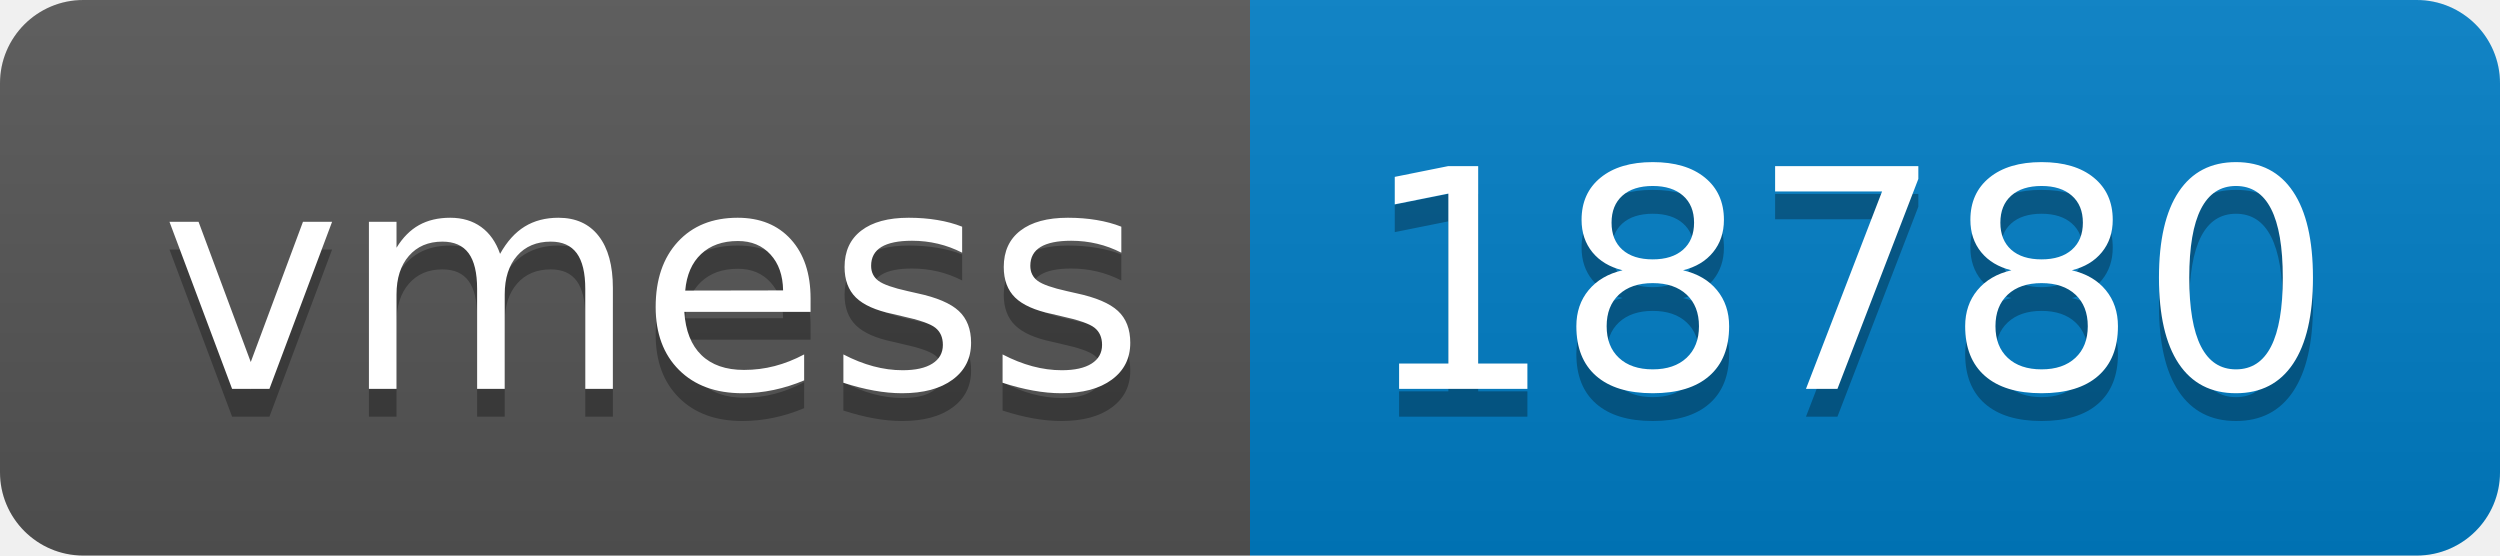
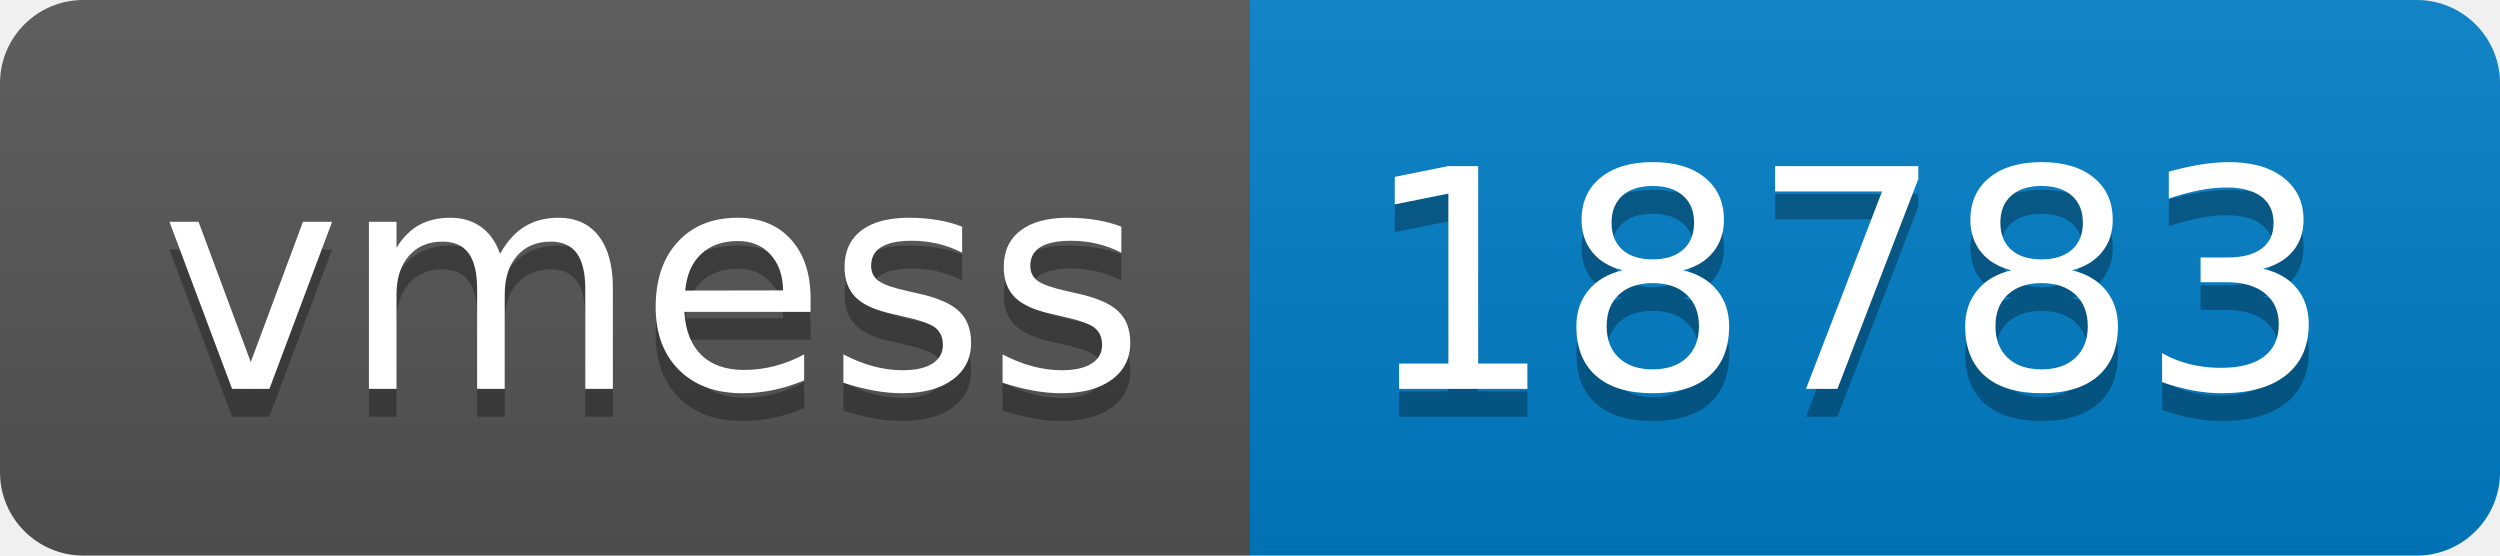
- <svg xmlns="http://www.w3.org/2000/svg" width="90" height="20" role="img" aria-label="vmess: 18780">
+ <svg xmlns="http://www.w3.org/2000/svg" width="90" height="20" role="img" aria-label="vmess: 18783">
  <linearGradient id="s" x2="0" y2="100%">
    <stop offset="0" stop-color="#bbb" stop-opacity=".1" />
    <stop offset="1" stop-opacity=".1" />
  </linearGradient>
  <clipPath id="r">
    <rect width="90" height="20" rx="3" fill="#fff" />
  </clipPath>
  <g clip-path="url(#r)">
    <rect width="45" height="20" fill="#555" />
    <rect x="45" width="45" height="20" fill="#007ec6" />
    <rect width="90" height="20" fill="url(#s)" />
  </g>
  <g fill="#fff" text-anchor="middle" font-family="Verdana,Geneva,DejaVu Sans,sans-serif" text-rendering="geometricPrecision" font-size="110">
    <text aria-hidden="true" x="235" y="150" fill="#010101" fill-opacity=".3" transform="scale(.1)" textLength="350">vmess</text>
    <text x="235" y="140" transform="scale(.1)" fill="#fff" textLength="350">vmess</text>
-     <text aria-hidden="true" x="665" y="150" fill="#010101" fill-opacity=".3" transform="scale(.1)" textLength="350">18780</text>
-     <text x="665" y="140" transform="scale(.1)" fill="#fff" textLength="350">18780</text>
+     <text aria-hidden="true" x="665" y="150" fill="#010101" fill-opacity=".3" transform="scale(.1)" textLength="350">18783</text>
+     <text x="665" y="140" transform="scale(.1)" fill="#fff" textLength="350">18783</text>
  </g>
</svg>
